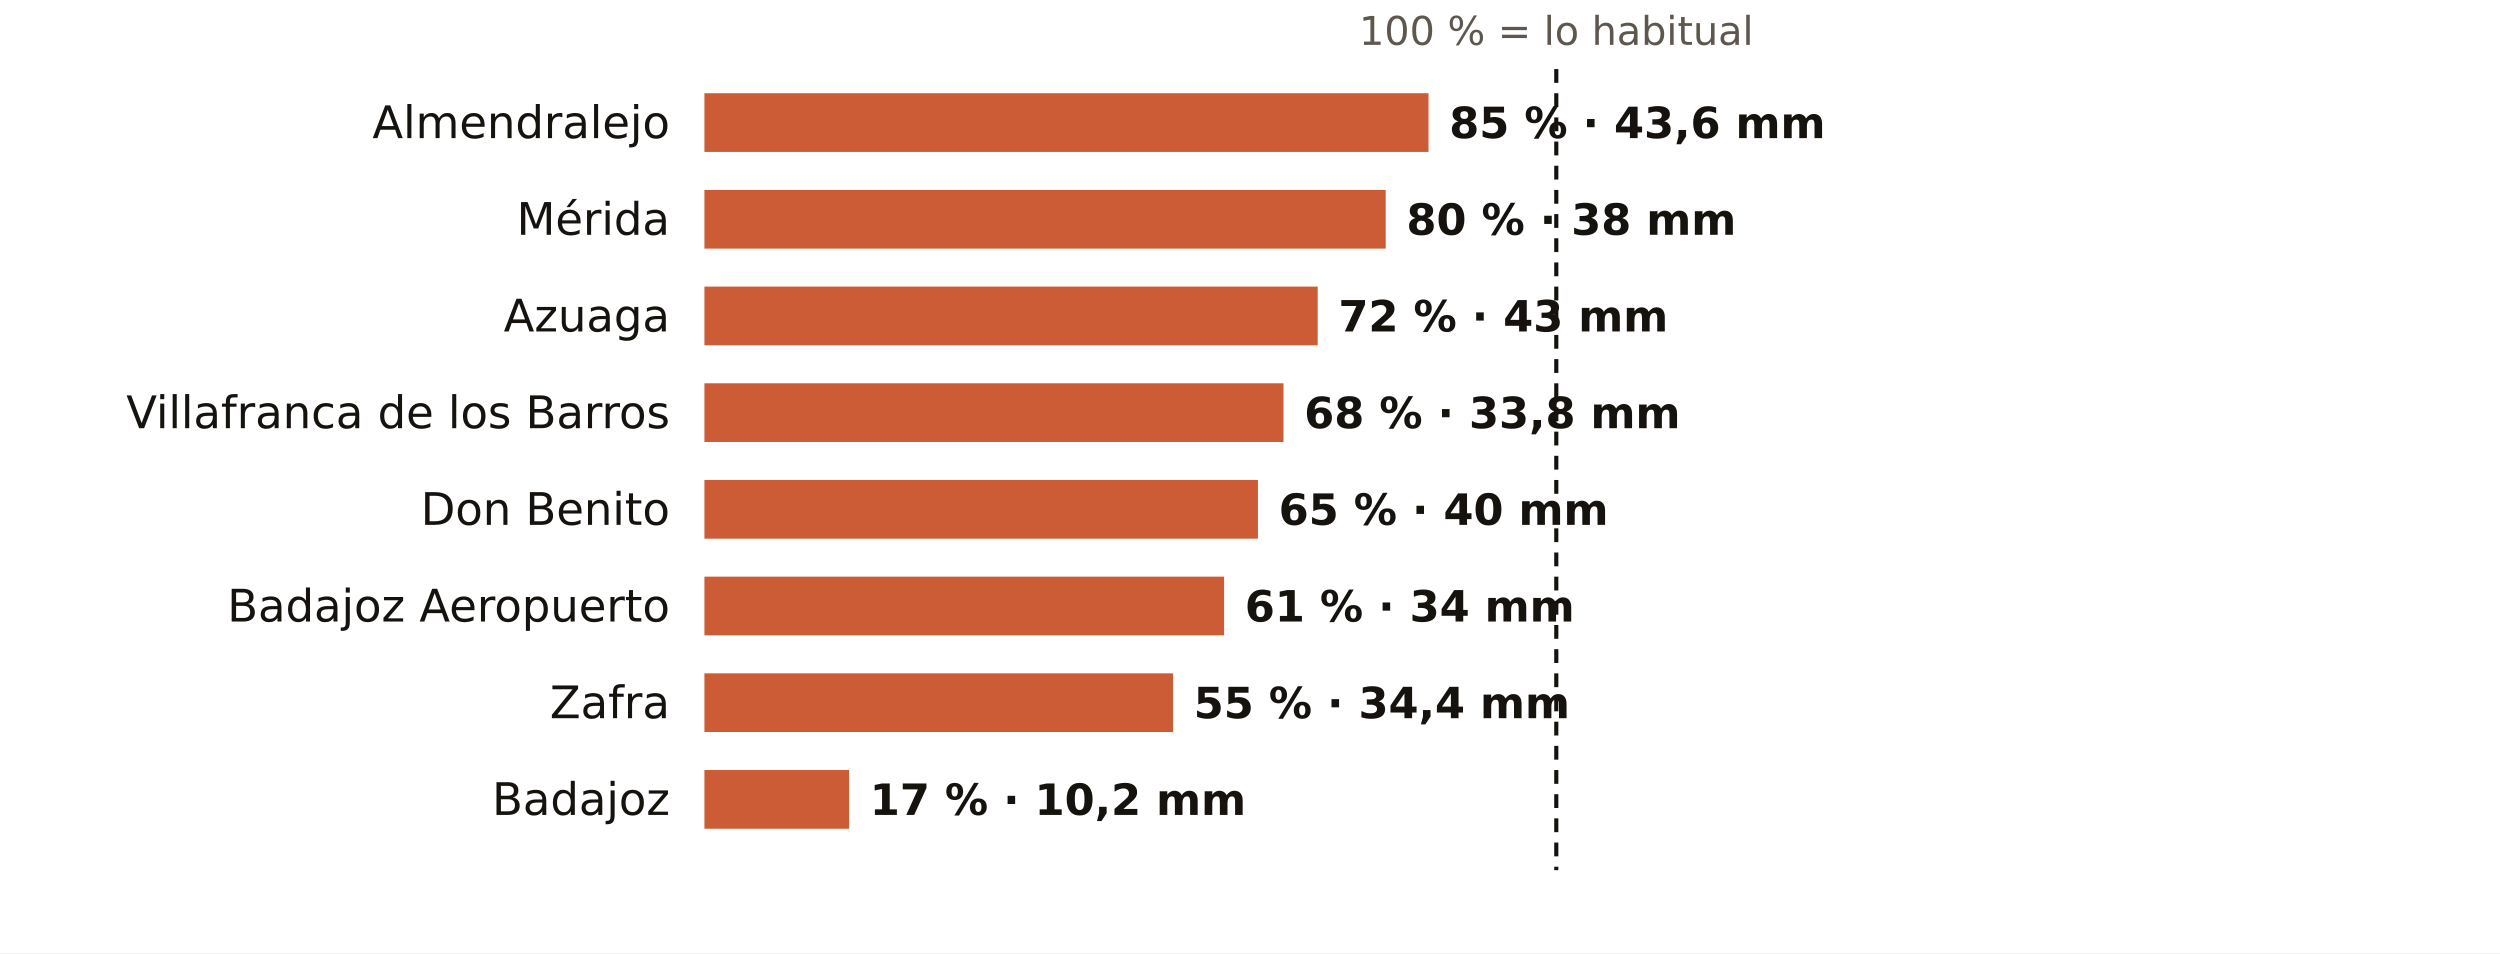
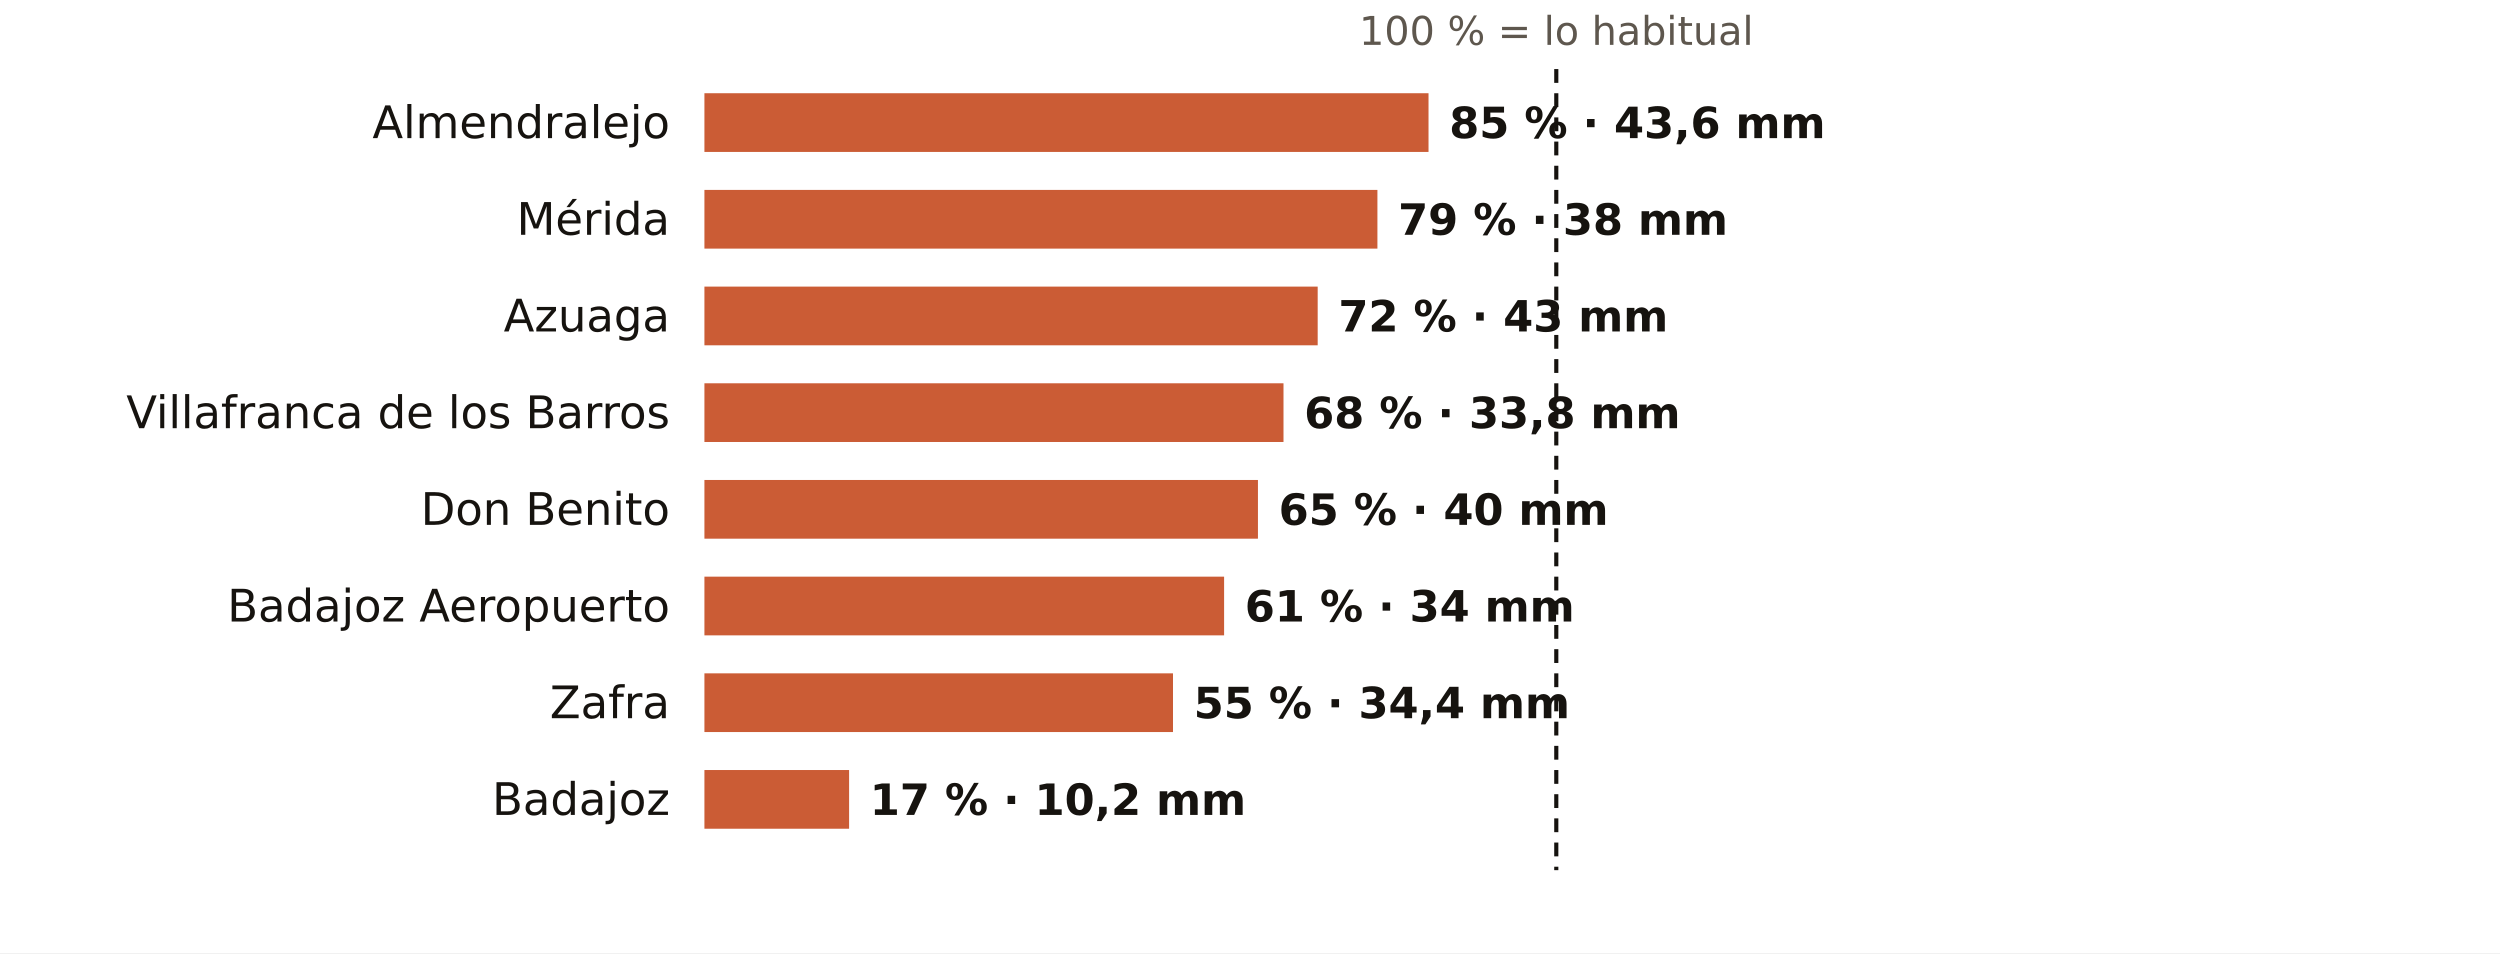
<svg xmlns="http://www.w3.org/2000/svg" viewBox="0 0 724 276" width="724" height="276" role="img" aria-label="El otoño en los pluviómetros de AEMET de Badajoz: % de lo habitual">
  <rect width="724" height="276" fill="#FFFFFF" />
  <text x="450.7" y="13.0" font-size="11.5" fill="#5E574E" text-anchor="middle" font-weight="400" font-family="Public Sans, DejaVu Sans, Arial, sans-serif">100 % = lo habitual</text>
  <text x="194.0" y="40.0" font-size="13" fill="#16130F" text-anchor="end" font-weight="500" font-family="Public Sans, DejaVu Sans, Arial, sans-serif">Almendralejo</text>
  <rect x="204" y="27" width="209.7" height="17" fill="#C4461A" opacity="0.88" />
  <text x="419.7" y="40.0" font-size="12.5" fill="#16130F" text-anchor="start" font-weight="600" font-family="Public Sans, DejaVu Sans, Arial, sans-serif">85 % · 43,6 mm</text>
  <text x="194.0" y="68.0" font-size="13" fill="#16130F" text-anchor="end" font-weight="500" font-family="Public Sans, DejaVu Sans, Arial, sans-serif">Mérida</text>
-   <rect x="204" y="55" width="197.3" height="17" fill="#C4461A" opacity="0.88" />
-   <text x="407.3" y="68.0" font-size="12.5" fill="#16130F" text-anchor="start" font-weight="600" font-family="Public Sans, DejaVu Sans, Arial, sans-serif">80 % · 38 mm</text>
+   <rect x="204" y="55" width="194.9" height="17" fill="#C4461A" opacity="0.88" />
+   <text x="404.9" y="68.0" font-size="12.5" fill="#16130F" text-anchor="start" font-weight="600" font-family="Public Sans, DejaVu Sans, Arial, sans-serif">79 % · 38 mm</text>
  <text x="194.0" y="96.0" font-size="13" fill="#16130F" text-anchor="end" font-weight="500" font-family="Public Sans, DejaVu Sans, Arial, sans-serif">Azuaga</text>
  <rect x="204" y="83" width="177.6" height="17" fill="#C4461A" opacity="0.88" />
  <text x="387.6" y="96.0" font-size="12.5" fill="#16130F" text-anchor="start" font-weight="600" font-family="Public Sans, DejaVu Sans, Arial, sans-serif">72 % · 43 mm</text>
  <text x="194.0" y="124.0" font-size="13" fill="#16130F" text-anchor="end" font-weight="500" font-family="Public Sans, DejaVu Sans, Arial, sans-serif">Villafranca de los Barros</text>
  <rect x="204" y="111" width="167.7" height="17" fill="#C4461A" opacity="0.88" />
  <text x="377.7" y="124.0" font-size="12.5" fill="#16130F" text-anchor="start" font-weight="600" font-family="Public Sans, DejaVu Sans, Arial, sans-serif">68 % · 33,8 mm</text>
  <text x="194.0" y="152.0" font-size="13" fill="#16130F" text-anchor="end" font-weight="500" font-family="Public Sans, DejaVu Sans, Arial, sans-serif">Don Benito</text>
  <rect x="204" y="139" width="160.3" height="17" fill="#C4461A" opacity="0.88" />
  <text x="370.3" y="152.0" font-size="12.5" fill="#16130F" text-anchor="start" font-weight="600" font-family="Public Sans, DejaVu Sans, Arial, sans-serif">65 % · 40 mm</text>
  <text x="194.0" y="180.0" font-size="13" fill="#16130F" text-anchor="end" font-weight="500" font-family="Public Sans, DejaVu Sans, Arial, sans-serif">Badajoz Aeropuerto</text>
  <rect x="204" y="167" width="150.5" height="17" fill="#C4461A" opacity="0.88" />
  <text x="360.5" y="180.0" font-size="12.5" fill="#16130F" text-anchor="start" font-weight="600" font-family="Public Sans, DejaVu Sans, Arial, sans-serif">61 % · 34 mm</text>
  <text x="194.0" y="208.0" font-size="13" fill="#16130F" text-anchor="end" font-weight="500" font-family="Public Sans, DejaVu Sans, Arial, sans-serif">Zafra</text>
  <rect x="204" y="195" width="135.7" height="17" fill="#C4461A" opacity="0.88" />
  <text x="345.7" y="208.0" font-size="12.5" fill="#16130F" text-anchor="start" font-weight="600" font-family="Public Sans, DejaVu Sans, Arial, sans-serif">55 % · 34,4 mm</text>
  <text x="194.0" y="236.0" font-size="13" fill="#16130F" text-anchor="end" font-weight="500" font-family="Public Sans, DejaVu Sans, Arial, sans-serif">Badajoz</text>
  <rect x="204" y="223" width="41.9" height="17" fill="#C4461A" opacity="0.88" />
  <text x="251.9" y="236.0" font-size="12.5" fill="#16130F" text-anchor="start" font-weight="600" font-family="Public Sans, DejaVu Sans, Arial, sans-serif">17 % · 10,2 mm</text>
  <line x1="450.7" x2="450.7" y1="20" y2="252" stroke="#16130F" stroke-width="1.2" stroke-dasharray="4 3" />
</svg>
